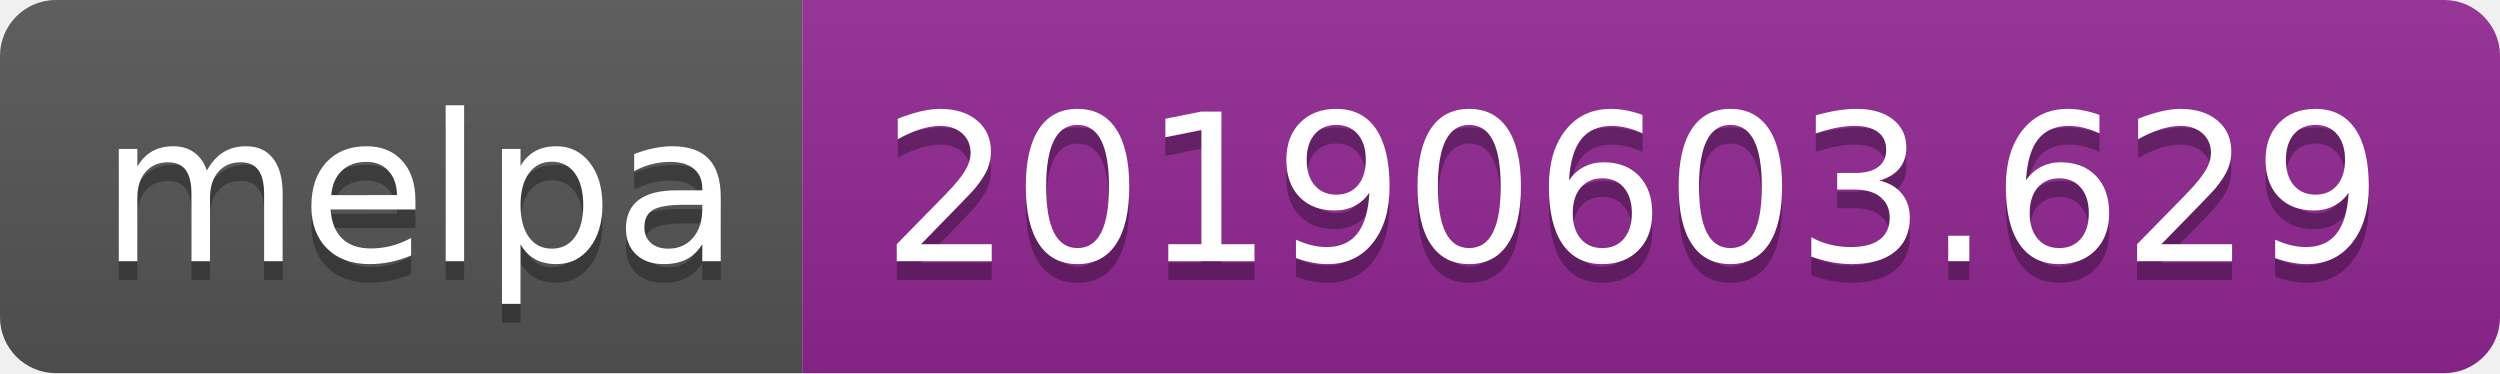
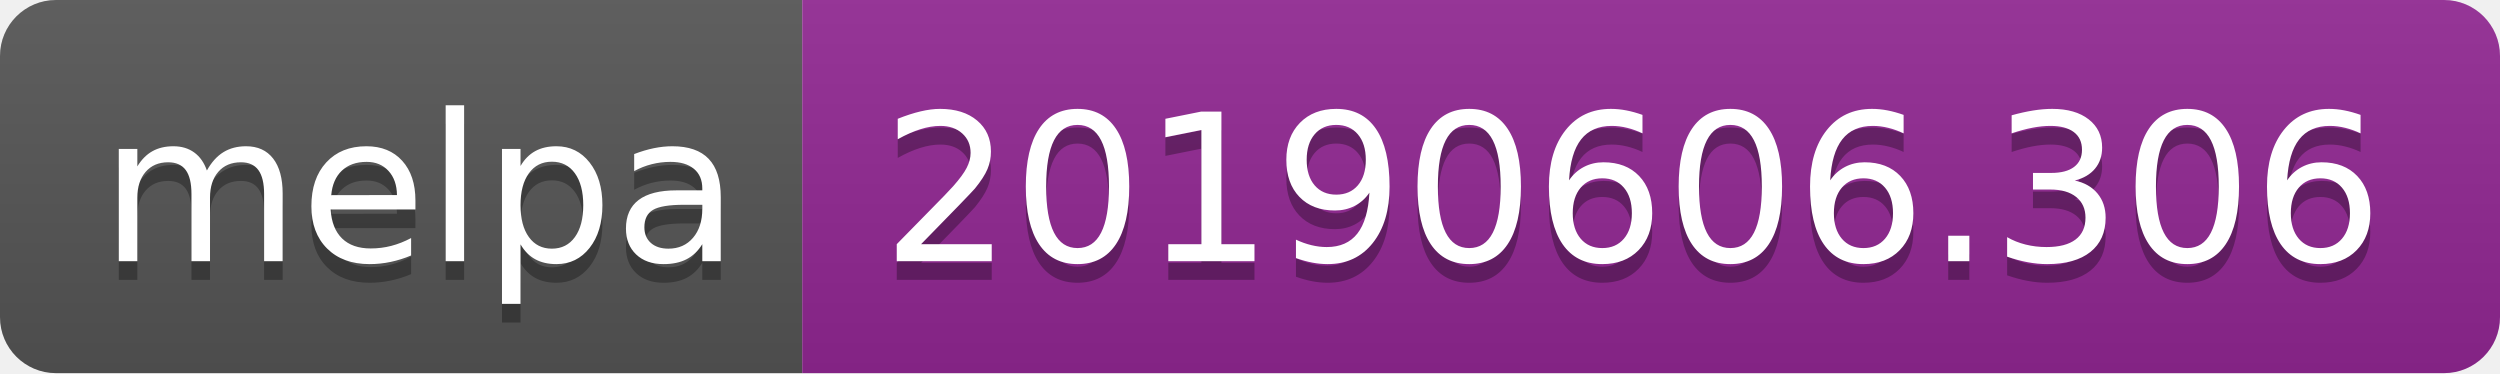
<svg xmlns="http://www.w3.org/2000/svg" width="134" height="20">
  <linearGradient id="b" x2="0" y2="100%">
    <stop offset="0" stop-color="#bbb" stop-opacity=".1" />
    <stop offset="1" stop-opacity=".1" />
  </linearGradient>
  <clipPath id="a">
    <rect width="134" height="20" rx="3" fill="#fff" />
  </clipPath>
  <g clip-path="url(#a)">
    <path fill="#555" d="M0 0h43v20H0z" />
    <path fill="#922793" d="M43 0h91v20H43z" />
    <path fill="url(#b)" d="M0 0h134v20H0z" />
  </g>
  <g fill="#fff" text-anchor="middle" font-family="DejaVu Sans,Verdana,Geneva,sans-serif" font-size="110">
    <text x="225" y="150" fill="#010101" fill-opacity=".3" transform="scale(.1)" textLength="330">melpa</text>
    <text x="225" y="140" transform="scale(.1)" textLength="330">melpa</text>
-     <text x="875" y="150" fill="#010101" fill-opacity=".3" transform="scale(.1)" textLength="810">20190603.629</text>
-     <text x="875" y="140" transform="scale(.1)" textLength="810">20190603.629</text>
+     <text x="875" y="150" fill="#010101" fill-opacity=".3" transform="scale(.1)" textLength="810">20190606.306</text>
+     <text x="875" y="140" transform="scale(.1)" textLength="810">20190606.306</text>
  </g>
</svg>
